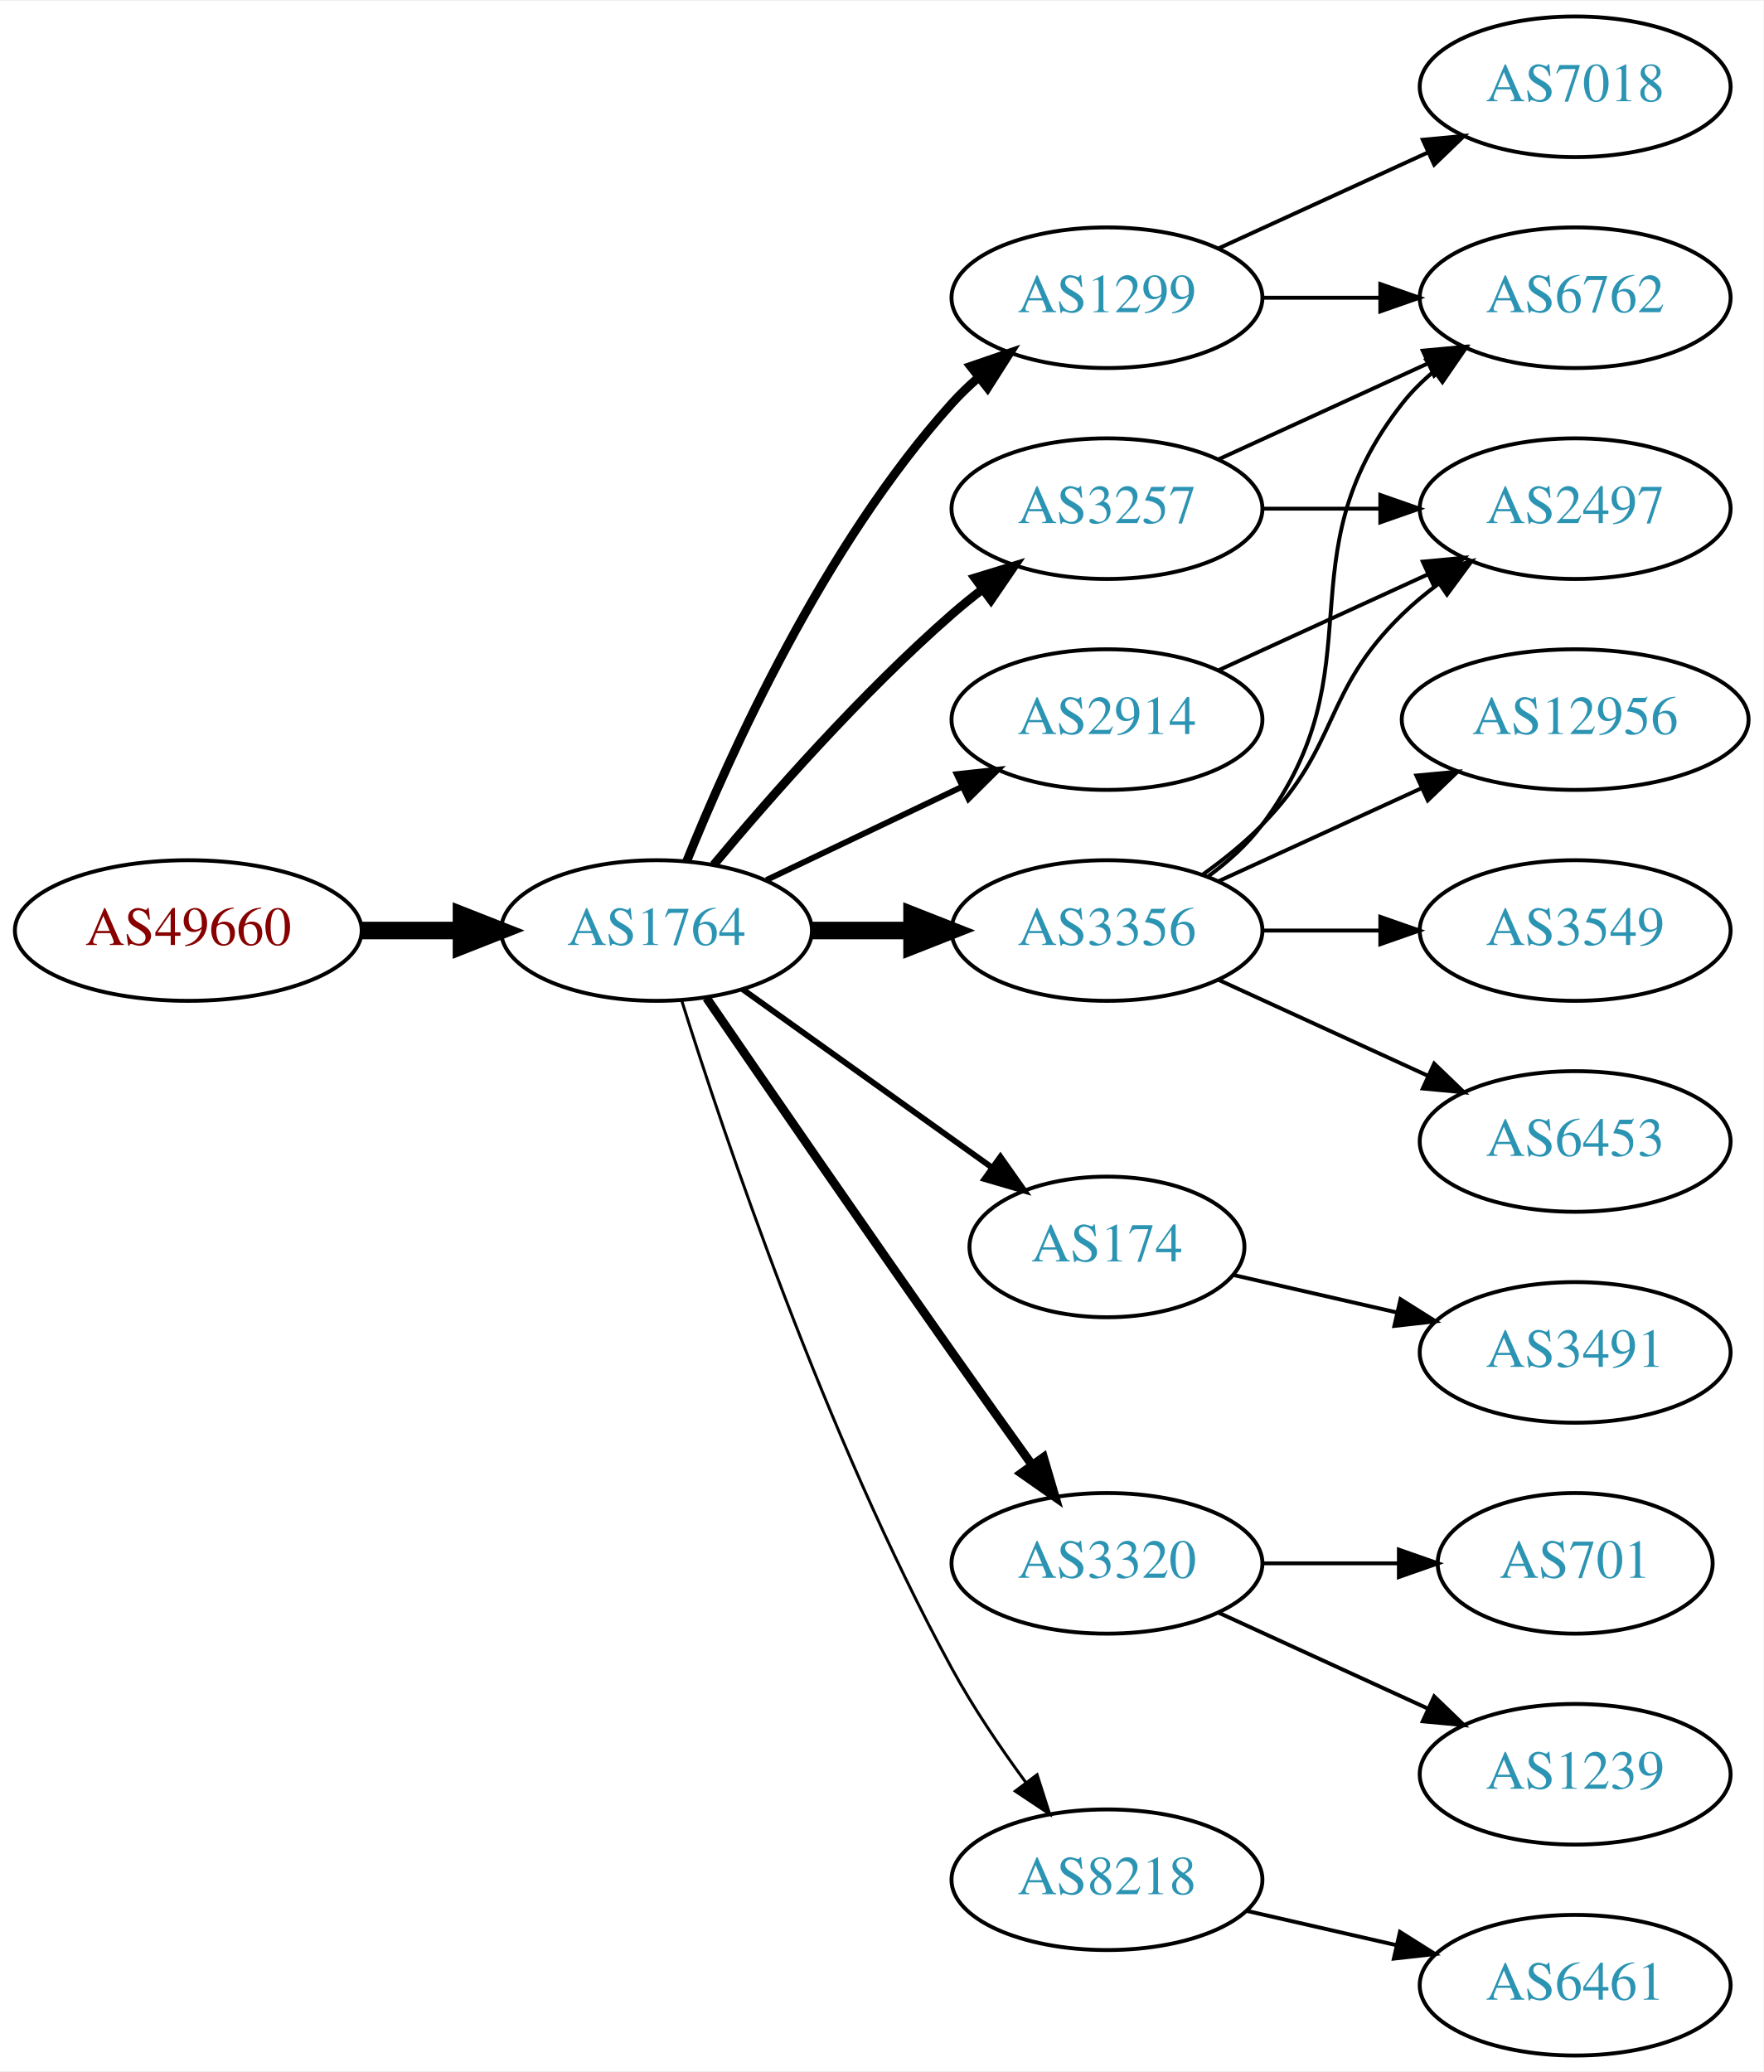
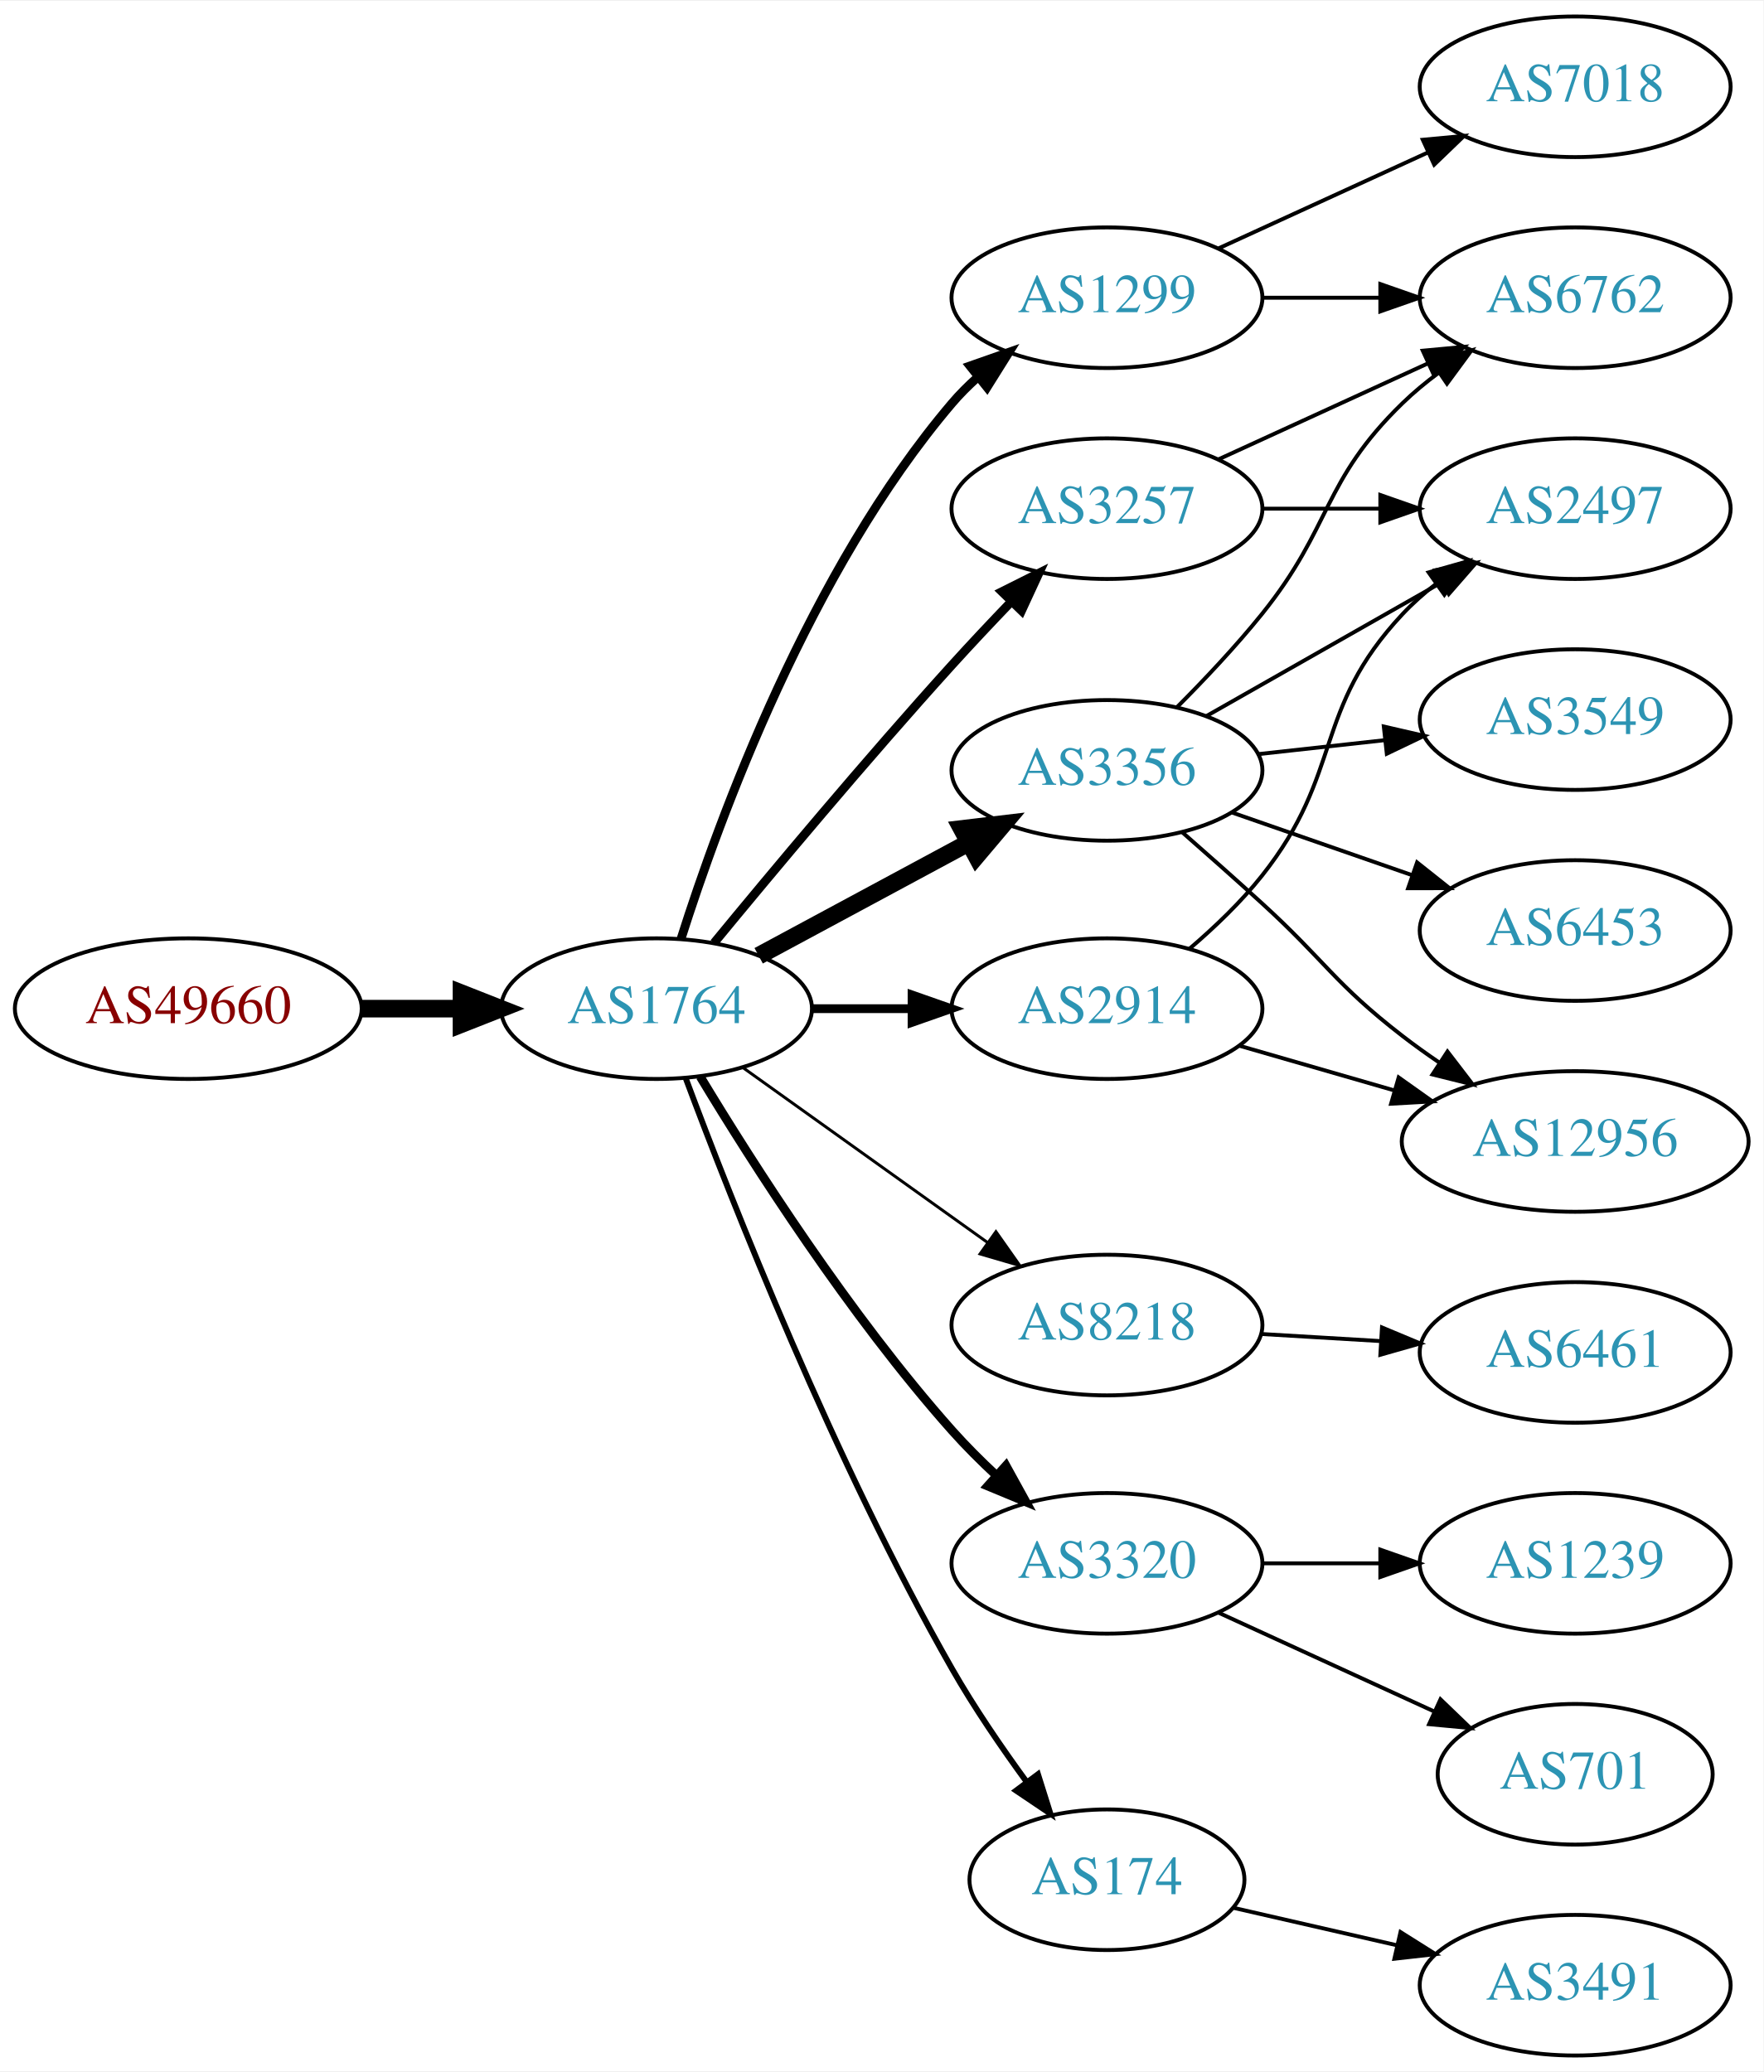
<svg xmlns="http://www.w3.org/2000/svg" xmlns:xlink="http://www.w3.org/1999/xlink" width="451pt" height="530pt" viewBox="0.00 0.00 451.37 530.00">
  <g id="graph0" class="graph" transform="scale(1 1) rotate(0) translate(4 526)">
    <polygon fill="white" stroke="none" points="-4,4 -4,-526 447.37,-526 447.37,4 -4,4" />
    <g id="node1" class="node">
      <g id="a_node1">
        <a xlink:href="/asn/49660" xlink:title="AS49660 ~ FH Campus Wien [AT]">
-           <ellipse fill="#ffffff" stroke="black" cx="44.196" cy="-288" rx="44.393" ry="18" />
-           <text text-anchor="middle" x="44.196" y="-284.3" font-family="Times,serif" font-size="14.00" fill="#880000">AS49660</text>
+           <ellipse fill="#ffffff" stroke="black" cx="44.196" cy="-268" rx="44.393" ry="18" />
+           <text text-anchor="middle" x="44.196" y="-264.3" font-family="Times,serif" font-size="14.00" fill="#880000">AS49660</text>
        </a>
      </g>
    </g>
    <g id="node2" class="node">
      <g id="a_node2">
        <a xlink:href="/asn/1764" xlink:title="AS1764 ~ NEXTLAYER-AS [AT]">
-           <ellipse fill="#ffffff" stroke="black" cx="164.039" cy="-288" rx="39.794" ry="18" />
-           <text text-anchor="middle" x="164.039" y="-284.3" font-family="Times,serif" font-size="14.00" fill="#2c94b3">AS1764</text>
+           <ellipse fill="#ffffff" stroke="black" cx="164.039" cy="-268" rx="39.794" ry="18" />
+           <text text-anchor="middle" x="164.039" y="-264.3" font-family="Times,serif" font-size="14.00" fill="#2c94b3">AS1764</text>
        </a>
      </g>
    </g>
    <g id="edge1" class="edge">
-       <path fill="none" stroke="black" stroke-width="4.5" d="M88.407,-288C96.72,-288 105.482,-288 113.965,-288" />
-       <polygon fill="black" stroke="black" stroke-width="4.5" points="114.123,-291.938 124.123,-288 114.123,-284.063 114.123,-291.938" />
+       <path fill="none" stroke="black" stroke-width="4.5" d="M88.407,-268C96.72,-268 105.482,-268 113.965,-268" />
+       <polygon fill="black" stroke="black" stroke-width="4.5" points="114.123,-271.938 124.123,-268 114.123,-264.063 114.123,-271.938" />
    </g>
    <g id="node3" class="node">
      <g id="a_node3">
        <a xlink:href="/asn/3356" xlink:title="AS3356 ~ Level 3 Parent, LLC [US]">
-           <ellipse fill="#ffffff" stroke="black" cx="279.332" cy="-288" rx="39.794" ry="18" />
-           <text text-anchor="middle" x="279.332" y="-284.3" font-family="Times,serif" font-size="14.00" fill="#2c94b3">AS3356</text>
+           <ellipse fill="#ffffff" stroke="black" cx="279.332" cy="-329" rx="39.794" ry="18" />
+           <text text-anchor="middle" x="279.332" y="-325.3" font-family="Times,serif" font-size="14.00" fill="#2c94b3">AS3356</text>
        </a>
      </g>
    </g>
    <g id="edge2" class="edge">
-       <path fill="none" stroke="black" stroke-width="4.5" d="M203.711,-288C211.914,-288 220.678,-288 229.21,-288" />
-       <polygon fill="black" stroke="black" stroke-width="4.5" points="229.449,-291.938 239.449,-288 229.449,-284.063 229.449,-291.938" />
+       <path fill="none" stroke="black" stroke-width="4.5" d="M190.182,-281.538C205.913,-290.008 226.397,-301.037 243.659,-310.331" />
+       <polygon fill="black" stroke="black" stroke-width="4.5" points="242.195,-314.015 252.867,-315.289 245.929,-307.081 242.195,-314.015" />
    </g>
    <g id="node4" class="node">
      <g id="a_node4">
-         <a xlink:href="/asn/2914" xlink:title="AS2914 ~ NTT America, Inc. [US]">
-           <ellipse fill="#ffffff" stroke="black" cx="279.332" cy="-342" rx="39.794" ry="18" />
-           <text text-anchor="middle" x="279.332" y="-338.3" font-family="Times,serif" font-size="14.00" fill="#2c94b3">AS2914</text>
+         <a xlink:href="/asn/8218" xlink:title="AS8218 ~ legacy Neotelecoms [FR]">
+           <ellipse fill="#ffffff" stroke="black" cx="279.332" cy="-187" rx="39.794" ry="18" />
+           <text text-anchor="middle" x="279.332" y="-183.3" font-family="Times,serif" font-size="14.00" fill="#2c94b3">AS8218</text>
        </a>
      </g>
    </g>
    <g id="edge3" class="edge">
-       <path fill="none" stroke="black" stroke-width="1.5" d="M192.175,-300.934C207.169,-308.081 225.99,-317.052 242.213,-324.785" />
-       <polygon fill="black" stroke="black" stroke-width="1.5" points="240.884,-328.028 251.417,-329.171 243.895,-321.709 240.884,-328.028" />
+       <path fill="none" stroke="black" stroke-width="0.75" d="M186.083,-252.954C203.697,-240.361 229.036,-222.245 248.701,-208.184" />
+       <polygon fill="black" stroke="black" stroke-width="0.75" points="250.917,-210.903 257.016,-202.24 246.845,-205.209 250.917,-210.903" />
    </g>
    <g id="node5" class="node">
      <g id="a_node5">
-         <a xlink:href="/asn/174" xlink:title="AS174 ~ Cogent Communications [US]">
-           <ellipse fill="#ffffff" stroke="black" cx="279.332" cy="-207" rx="35.194" ry="18" />
-           <text text-anchor="middle" x="279.332" y="-203.3" font-family="Times,serif" font-size="14.00" fill="#2c94b3">AS174</text>
-         </a>
-       </g>
-     </g>
-     <g id="edge4" class="edge">
-       <path fill="none" stroke="black" stroke-width="1.5" d="M186.083,-272.954C204.032,-260.122 230.001,-241.555 249.815,-227.388" />
-       <polygon fill="black" stroke="black" stroke-width="1.5" points="252.063,-230.084 258.162,-221.421 247.991,-224.39 252.063,-230.084" />
-     </g>
-     <g id="node6" class="node">
-       <g id="a_node6">
        <a xlink:href="/asn/3320" xlink:title="AS3320 ~ DTAG [DE]">
          <ellipse fill="#ffffff" stroke="black" cx="279.332" cy="-126" rx="39.794" ry="18" />
          <text text-anchor="middle" x="279.332" y="-122.3" font-family="Times,serif" font-size="14.00" fill="#2c94b3">AS3320</text>
        </a>
      </g>
    </g>
-     <g id="edge5" class="edge">
-       <path fill="none" stroke="black" stroke-width="2.25" d="M176.846,-270.731C191.489,-249.358 217.262,-211.88 239.685,-180 246.32,-170.567 253.67,-160.261 260.164,-151.205" />
-       <polygon fill="black" stroke="black" stroke-width="2.25" points="263.085,-153.138 266.076,-142.974 257.399,-149.054 263.085,-153.138" />
-     </g>
-     <g id="node7" class="node">
-       <g id="a_node7">
+     <g id="edge4" class="edge">
+       <path fill="none" stroke="black" stroke-width="2.25" d="M175.226,-250.594C188.601,-228.425 213.477,-189.461 239.685,-160 243.16,-156.094 247.065,-152.198 251.021,-148.511" />
+       <polygon fill="black" stroke="black" stroke-width="2.25" points="253.479,-151.008 258.595,-141.731 248.81,-145.793 253.479,-151.008" />
+     </g>
+     <g id="node6" class="node">
+       <g id="a_node6">
        <a xlink:href="/asn/3257" xlink:title="AS3257 ~ GTT [DE]">
          <ellipse fill="#ffffff" stroke="black" cx="279.332" cy="-396" rx="39.794" ry="18" />
          <text text-anchor="middle" x="279.332" y="-392.3" font-family="Times,serif" font-size="14.00" fill="#2c94b3">AS3257</text>
        </a>
      </g>
    </g>
-     <g id="edge6" class="edge">
-       <path fill="none" stroke="black" stroke-width="2.25" d="M178.669,-304.817C192.951,-321.929 216.498,-348.745 239.685,-369 242.151,-371.154 244.789,-373.294 247.487,-375.372" />
-       <polygon fill="black" stroke="black" stroke-width="2.25" points="245.512,-378.264 255.641,-381.37 249.66,-372.625 245.512,-378.264" />
-     </g>
-     <g id="node8" class="node">
-       <g id="a_node8">
+     <g id="edge5" class="edge">
+       <path fill="none" stroke="black" stroke-width="2.25" d="M178.757,-284.819C193.498,-302.736 217.767,-331.794 239.685,-356 244.475,-361.29 249.721,-366.86 254.759,-372.106" />
+       <polygon fill="black" stroke="black" stroke-width="2.25" points="252.443,-374.746 261.916,-379.492 257.47,-369.875 252.443,-374.746" />
+     </g>
+     <g id="node7" class="node">
+       <g id="a_node7">
        <a xlink:href="/asn/1299" xlink:title="AS1299 ~ Telia Carrier [EU]">
          <ellipse fill="#ffffff" stroke="black" cx="279.332" cy="-450" rx="39.794" ry="18" />
          <text text-anchor="middle" x="279.332" y="-446.3" font-family="Times,serif" font-size="14.00" fill="#2c94b3">AS1299</text>
        </a>
      </g>
    </g>
+     <g id="edge6" class="edge">
+       <path fill="none" stroke="black" stroke-width="2.25" d="M170.34,-285.946C180.099,-316.686 203.302,-380.231 239.685,-423 241.624,-425.279 243.798,-427.458 246.099,-429.519" />
+       <polygon fill="black" stroke="black" stroke-width="2.25" points="244.265,-432.534 254.262,-436.045 248.636,-427.067 244.265,-432.534" />
+     </g>
+     <g id="node8" class="node">
+       <g id="a_node8">
+         <a xlink:href="/asn/174" xlink:title="AS174 ~ Cogent Communications [US]">
+           <ellipse fill="#ffffff" stroke="black" cx="279.332" cy="-45" rx="35.194" ry="18" />
+           <text text-anchor="middle" x="279.332" y="-41.3" font-family="Times,serif" font-size="14.00" fill="#2c94b3">AS174</text>
+         </a>
+       </g>
+     </g>
    <g id="edge7" class="edge">
-       <path fill="none" stroke="black" stroke-width="2.25" d="M171.786,-305.787C182.837,-333.243 206.891,-386.578 239.685,-423 241.688,-425.224 243.906,-427.363 246.239,-429.397" />
-       <polygon fill="black" stroke="black" stroke-width="2.25" points="244.437,-432.433 254.458,-435.873 248.769,-426.935 244.437,-432.433" />
+       <path fill="none" stroke="black" stroke-width="1.5" d="M171.527,-250.151C183.272,-218.675 209.64,-151.652 239.685,-99 245.314,-89.136 252.334,-78.867 258.841,-69.965" />
+       <polygon fill="black" stroke="black" stroke-width="1.5" points="261.679,-72.013 264.859,-61.907 256.071,-67.824 261.679,-72.013" />
    </g>
    <g id="node9" class="node">
      <g id="a_node9">
-         <a xlink:href="/asn/8218" xlink:title="AS8218 ~ legacy Neotelecoms [FR]">
-           <ellipse fill="#ffffff" stroke="black" cx="279.332" cy="-45" rx="39.794" ry="18" />
-           <text text-anchor="middle" x="279.332" y="-41.3" font-family="Times,serif" font-size="14.00" fill="#2c94b3">AS8218</text>
+         <a xlink:href="/asn/2914" xlink:title="AS2914 ~ NTT America, Inc. [US]">
+           <ellipse fill="#ffffff" stroke="black" cx="279.332" cy="-268" rx="39.794" ry="18" />
+           <text text-anchor="middle" x="279.332" y="-264.3" font-family="Times,serif" font-size="14.00" fill="#2c94b3">AS2914</text>
        </a>
      </g>
    </g>
    <g id="edge8" class="edge">
-       <path fill="none" stroke="black" stroke-width="0.75" d="M170.46,-270.159C181.231,-235.854 207.122,-158.797 239.685,-99 245.117,-89.026 252.091,-78.731 258.617,-69.84" />
-       <polygon fill="black" stroke="black" stroke-width="0.75" points="261.45,-71.895 264.67,-61.802 255.858,-67.684 261.45,-71.895" />
+       <path fill="none" stroke="black" stroke-width="2.25" d="M203.711,-268C211.914,-268 220.678,-268 229.21,-268" />
+       <polygon fill="black" stroke="black" stroke-width="2.25" points="229.449,-271.5 239.449,-268 229.449,-264.5 229.449,-271.5" />
    </g>
    <g id="node10" class="node">
      <g id="a_node10">
        <a xlink:href="/asn/6762" xlink:title="AS6762 ~ TELECOM ITALIA SPARKLE S.p.A. [IT]">
          <ellipse fill="#ffffff" stroke="black" cx="399.174" cy="-450" rx="39.794" ry="18" />
          <text text-anchor="middle" x="399.174" y="-446.3" font-family="Times,serif" font-size="14.00" fill="#2c94b3">AS6762</text>
        </a>
      </g>
    </g>
    <g id="edge9" class="edge">
-       <path fill="none" stroke="black" d="M305.262,-301.882C310.338,-305.611 315.256,-310.016 318.978,-315 349.249,-355.542 323.679,-383.246 354.978,-423 357.303,-425.953 360.047,-428.67 363.006,-431.147" />
-       <polygon fill="black" stroke="black" points="361.065,-434.064 371.203,-437.145 365.199,-428.415 361.065,-434.064" />
+       <path fill="none" stroke="black" d="M297.202,-345.119C304.243,-352.18 312.315,-360.728 318.978,-369 337.073,-391.463 334.285,-402.906 354.978,-423 357.823,-425.763 360.997,-428.386 364.297,-430.834" />
+       <polygon fill="black" stroke="black" points="362.414,-433.786 372.645,-436.538 366.363,-428.006 362.414,-433.786" />
    </g>
    <g id="node11" class="node">
      <g id="a_node11">
-         <a xlink:href="/asn/12956" xlink:title="AS12956 ~ TELXIUS [ES]">
-           <ellipse fill="#ffffff" stroke="black" cx="399.174" cy="-342" rx="44.393" ry="18" />
-           <text text-anchor="middle" x="399.174" y="-338.3" font-family="Times,serif" font-size="14.00" fill="#2c94b3">AS12956</text>
+         <a xlink:href="/asn/6453" xlink:title="AS6453 ~ TATA COMMUNICATIONS (AMERICA) INC [US]">
+           <ellipse fill="#ffffff" stroke="black" cx="399.174" cy="-288" rx="39.794" ry="18" />
+           <text text-anchor="middle" x="399.174" y="-284.3" font-family="Times,serif" font-size="14.00" fill="#2c94b3">AS6453</text>
        </a>
      </g>
    </g>
    <g id="edge10" class="edge">
-       <path fill="none" stroke="black" d="M307.96,-300.661C323.458,-307.762 343.025,-316.728 359.971,-324.494" />
-       <polygon fill="black" stroke="black" points="358.525,-327.681 369.074,-328.665 361.441,-321.317 358.525,-327.681" />
+       <path fill="none" stroke="black" d="M311.293,-318.228C325.39,-313.323 342.266,-307.452 357.38,-302.193" />
+       <polygon fill="black" stroke="black" points="358.715,-305.434 367.01,-298.843 356.415,-298.823 358.715,-305.434" />
    </g>
    <g id="node12" class="node">
      <g id="a_node12">
-         <a xlink:href="/asn/3549" xlink:title="AS3549 ~ Level 3 Parent, LLC [US]">
-           <ellipse fill="#ffffff" stroke="black" cx="399.174" cy="-288" rx="39.794" ry="18" />
-           <text text-anchor="middle" x="399.174" y="-284.3" font-family="Times,serif" font-size="14.00" fill="#2c94b3">AS3549</text>
-         </a>
-       </g>
-     </g>
-     <g id="edge11" class="edge">
-       <path fill="none" stroke="black" d="M319.244,-288C328.798,-288 339.147,-288 349.11,-288" />
-       <polygon fill="black" stroke="black" points="349.302,-291.5 359.302,-288 349.302,-284.5 349.302,-291.5" />
-     </g>
-     <g id="node13" class="node">
-       <g id="a_node13">
        <a xlink:href="/asn/2497" xlink:title="AS2497 ~ Internet Initiative Japan Inc. [JP]">
          <ellipse fill="#ffffff" stroke="black" cx="399.174" cy="-396" rx="39.794" ry="18" />
          <text text-anchor="middle" x="399.174" y="-392.3" font-family="Times,serif" font-size="14.00" fill="#2c94b3">AS2497</text>
        </a>
      </g>
    </g>
+     <g id="edge11" class="edge">
+       <path fill="none" stroke="black" d="M304.749,-342.882C322.208,-352.809 345.909,-366.284 365.069,-377.178" />
+       <polygon fill="black" stroke="black" points="363.365,-380.235 373.788,-382.135 366.825,-374.15 363.365,-380.235" />
+     </g>
+     <g id="node13" class="node">
+       <g id="a_node13">
+         <a xlink:href="/asn/3549" xlink:title="AS3549 ~ Level 3 Parent, LLC [US]">
+           <ellipse fill="#ffffff" stroke="black" cx="399.174" cy="-342" rx="39.794" ry="18" />
+           <text text-anchor="middle" x="399.174" y="-338.3" font-family="Times,serif" font-size="14.00" fill="#2c94b3">AS3549</text>
+         </a>
+       </g>
+     </g>
    <g id="edge12" class="edge">
-       <path fill="none" stroke="black" d="M303.926,-302.389C309.182,-306.148 314.513,-310.437 318.978,-315 339.151,-335.617 334.285,-348.906 354.978,-369 357.823,-371.763 360.997,-374.386 364.297,-376.834" />
-       <polygon fill="black" stroke="black" points="362.414,-379.786 372.645,-382.538 366.363,-374.006 362.414,-379.786" />
+       <path fill="none" stroke="black" d="M317.942,-333.149C328.253,-334.287 339.57,-335.535 350.37,-336.726" />
+       <polygon fill="black" stroke="black" points="350.194,-340.228 360.517,-337.846 350.961,-333.27 350.194,-340.228" />
    </g>
    <g id="node14" class="node">
      <g id="a_node14">
-         <a xlink:href="/asn/6453" xlink:title="AS6453 ~ TATA COMMUNICATIONS (AMERICA) INC [US]">
-           <ellipse fill="#ffffff" stroke="black" cx="399.174" cy="-234" rx="39.794" ry="18" />
-           <text text-anchor="middle" x="399.174" y="-230.3" font-family="Times,serif" font-size="14.00" fill="#2c94b3">AS6453</text>
+         <a xlink:href="/asn/12956" xlink:title="AS12956 ~ TELXIUS [ES]">
+           <ellipse fill="#ffffff" stroke="black" cx="399.174" cy="-234" rx="44.393" ry="18" />
+           <text text-anchor="middle" x="399.174" y="-230.3" font-family="Times,serif" font-size="14.00" fill="#2c94b3">AS12956</text>
        </a>
      </g>
    </g>
    <g id="edge13" class="edge">
-       <path fill="none" stroke="black" d="M307.96,-275.339C323.917,-268.027 344.188,-258.739 361.471,-250.819" />
-       <polygon fill="black" stroke="black" points="363.085,-253.929 370.718,-246.581 360.169,-247.565 363.085,-253.929" />
-     </g>
-     <g id="edge14" class="edge">
-       <path fill="none" stroke="black" d="M307.96,-354.661C323.917,-361.973 344.188,-371.261 361.471,-379.181" />
-       <polygon fill="black" stroke="black" points="360.169,-382.435 370.718,-383.419 363.085,-376.071 360.169,-382.435" />
-     </g>
-     <g id="node18" class="node">
-       <g id="a_node18">
-         <a xlink:href="/asn/3491" xlink:title="AS3491 ~ PCCW Global, Inc. [US]">
-           <ellipse fill="#ffffff" stroke="black" cx="399.174" cy="-180" rx="39.794" ry="18" />
-           <text text-anchor="middle" x="399.174" y="-176.3" font-family="Times,serif" font-size="14.00" fill="#2c94b3">AS3491</text>
-         </a>
-       </g>
-     </g>
-     <g id="edge20" class="edge">
-       <path fill="none" stroke="black" d="M311.602,-199.835C324.441,-196.894 339.546,-193.433 353.513,-190.233" />
-       <polygon fill="black" stroke="black" points="354.468,-193.605 363.434,-187.96 352.905,-186.781 354.468,-193.605" />
+       <path fill="none" stroke="black" d="M298.537,-313.218C305.032,-307.525 312.374,-301.02 318.978,-295 335.242,-280.174 337.562,-274.454 354.978,-261 357.953,-258.702 361.13,-256.423 364.361,-254.22" />
+       <polygon fill="black" stroke="black" points="366.488,-257.011 372.936,-248.605 362.653,-251.155 366.488,-257.011" />
    </g>
    <g id="node15" class="node">
      <g id="a_node15">
-         <a xlink:href="/asn/701" xlink:title="AS701 ~ UUNET [US]">
-           <ellipse fill="#ffffff" stroke="black" cx="399.174" cy="-126" rx="35.194" ry="18" />
-           <text text-anchor="middle" x="399.174" y="-122.3" font-family="Times,serif" font-size="14.00" fill="#2c94b3">AS701</text>
-         </a>
-       </g>
-     </g>
-     <g id="edge15" class="edge">
-       <path fill="none" stroke="black" d="M319.244,-126C330.331,-126 342.491,-126 353.873,-126" />
-       <polygon fill="black" stroke="black" points="354.055,-129.5 364.055,-126 354.055,-122.5 354.055,-129.5" />
+         <a xlink:href="/asn/6461" xlink:title="AS6461 ~ Zayo Bandwidth [US]">
+           <ellipse fill="#ffffff" stroke="black" cx="399.174" cy="-180" rx="39.794" ry="18" />
+           <text text-anchor="middle" x="399.174" y="-176.3" font-family="Times,serif" font-size="14.00" fill="#2c94b3">AS6461</text>
+         </a>
+       </g>
+     </g>
+     <g id="edge14" class="edge">
+       <path fill="none" stroke="black" d="M318.918,-184.708C328.684,-184.128 339.301,-183.497 349.495,-182.892" />
+       <polygon fill="black" stroke="black" points="349.727,-186.384 359.501,-182.297 349.311,-179.396 349.727,-186.384" />
    </g>
    <g id="node16" class="node">
      <g id="a_node16">
        <a xlink:href="/asn/1239" xlink:title="AS1239 ~ Sprint [US]">
-           <ellipse fill="#ffffff" stroke="black" cx="399.174" cy="-72" rx="39.794" ry="18" />
-           <text text-anchor="middle" x="399.174" y="-68.3" font-family="Times,serif" font-size="14.00" fill="#2c94b3">AS1239</text>
+           <ellipse fill="#ffffff" stroke="black" cx="399.174" cy="-126" rx="39.794" ry="18" />
+           <text text-anchor="middle" x="399.174" y="-122.3" font-family="Times,serif" font-size="14.00" fill="#2c94b3">AS1239</text>
+         </a>
+       </g>
+     </g>
+     <g id="edge15" class="edge">
+       <path fill="none" stroke="black" d="M319.244,-126C328.798,-126 339.147,-126 349.11,-126" />
+       <polygon fill="black" stroke="black" points="349.302,-129.5 359.302,-126 349.302,-122.5 349.302,-129.5" />
+     </g>
+     <g id="node17" class="node">
+       <g id="a_node17">
+         <a xlink:href="/asn/701" xlink:title="AS701 ~ UUNET [US]">
+           <ellipse fill="#ffffff" stroke="black" cx="399.174" cy="-72" rx="35.194" ry="18" />
+           <text text-anchor="middle" x="399.174" y="-68.3" font-family="Times,serif" font-size="14.00" fill="#2c94b3">AS701</text>
        </a>
      </g>
    </g>
    <g id="edge16" class="edge">
-       <path fill="none" stroke="black" d="M307.96,-113.339C323.917,-106.027 344.188,-96.739 361.471,-88.819" />
-       <polygon fill="black" stroke="black" points="363.085,-91.929 370.718,-84.581 360.169,-85.565 363.085,-91.929" />
+       <path fill="none" stroke="black" d="M307.96,-113.339C324.377,-105.817 345.358,-96.202 362.955,-88.139" />
+       <polygon fill="black" stroke="black" points="364.7,-91.189 372.332,-83.842 361.783,-84.826 364.7,-91.189" />
    </g>
    <g id="edge17" class="edge">
      <path fill="none" stroke="black" d="M307.96,-408.661C323.917,-415.973 344.188,-425.261 361.471,-433.181" />
      <polygon fill="black" stroke="black" points="360.169,-436.435 370.718,-437.419 363.085,-430.071 360.169,-436.435" />
    </g>
    <g id="edge18" class="edge">
      <path fill="none" stroke="black" d="M319.244,-396C328.798,-396 339.147,-396 349.11,-396" />
      <polygon fill="black" stroke="black" points="349.302,-399.5 359.302,-396 349.302,-392.5 349.302,-399.5" />
    </g>
-     <g id="edge21" class="edge">
+     <g id="edge22" class="edge">
      <path fill="none" stroke="black" d="M319.244,-450C328.798,-450 339.147,-450 349.11,-450" />
      <polygon fill="black" stroke="black" points="349.302,-453.5 359.302,-450 349.302,-446.5 349.302,-453.5" />
    </g>
    <g id="node19" class="node">
      <g id="a_node19">
        <a xlink:href="/asn/7018" xlink:title="AS7018 ~ AT&amp;T Services, Inc. [US]">
          <ellipse fill="#ffffff" stroke="black" cx="399.174" cy="-504" rx="39.794" ry="18" />
          <text text-anchor="middle" x="399.174" y="-500.3" font-family="Times,serif" font-size="14.00" fill="#2c94b3">AS7018</text>
        </a>
      </g>
    </g>
-     <g id="edge22" class="edge">
+     <g id="edge23" class="edge">
      <path fill="none" stroke="black" d="M307.96,-462.661C323.917,-469.973 344.188,-479.261 361.471,-487.181" />
      <polygon fill="black" stroke="black" points="360.169,-490.435 370.718,-491.419 363.085,-484.071 360.169,-490.435" />
    </g>
-     <g id="node17" class="node">
-       <g id="a_node17">
-         <a xlink:href="/asn/6461" xlink:title="AS6461 ~ Zayo Bandwidth [US]">
+     <g id="node18" class="node">
+       <g id="a_node18">
+         <a xlink:href="/asn/3491" xlink:title="AS3491 ~ PCCW Global, Inc. [US]">
          <ellipse fill="#ffffff" stroke="black" cx="399.174" cy="-18" rx="39.794" ry="18" />
-           <text text-anchor="middle" x="399.174" y="-14.3" font-family="Times,serif" font-size="14.00" fill="#2c94b3">AS6461</text>
+           <text text-anchor="middle" x="399.174" y="-14.3" font-family="Times,serif" font-size="14.00" fill="#2c94b3">AS3491</text>
        </a>
      </g>
    </g>
    <g id="edge19" class="edge">
-       <path fill="none" stroke="black" d="M315.051,-37.045C327.051,-34.296 340.672,-31.175 353.364,-28.267" />
-       <polygon fill="black" stroke="black" points="354.33,-31.636 363.296,-25.991 352.767,-24.813 354.33,-31.636" />
+       <path fill="none" stroke="black" d="M311.602,-37.835C324.441,-34.894 339.546,-31.433 353.513,-28.233" />
+       <polygon fill="black" stroke="black" points="354.468,-31.605 363.434,-25.96 352.905,-24.782 354.468,-31.605" />
+     </g>
+     <g id="edge20" class="edge">
+       <path fill="none" stroke="black" d="M300.498,-283.369C306.874,-288.821 313.643,-295.282 318.978,-302 340.001,-328.472 331.872,-344.326 354.978,-369 357.547,-371.743 360.454,-374.32 363.515,-376.71" />
+       <polygon fill="black" stroke="black" points="361.663,-379.687 371.854,-382.585 365.695,-373.964 361.663,-379.687" />
+     </g>
+     <g id="edge21" class="edge">
+       <path fill="none" stroke="black" d="M313.157,-258.529C325.422,-254.99 339.578,-250.906 352.776,-247.098" />
+       <polygon fill="black" stroke="black" points="353.997,-250.389 362.635,-244.254 352.057,-243.663 353.997,-250.389" />
    </g>
  </g>
</svg>
